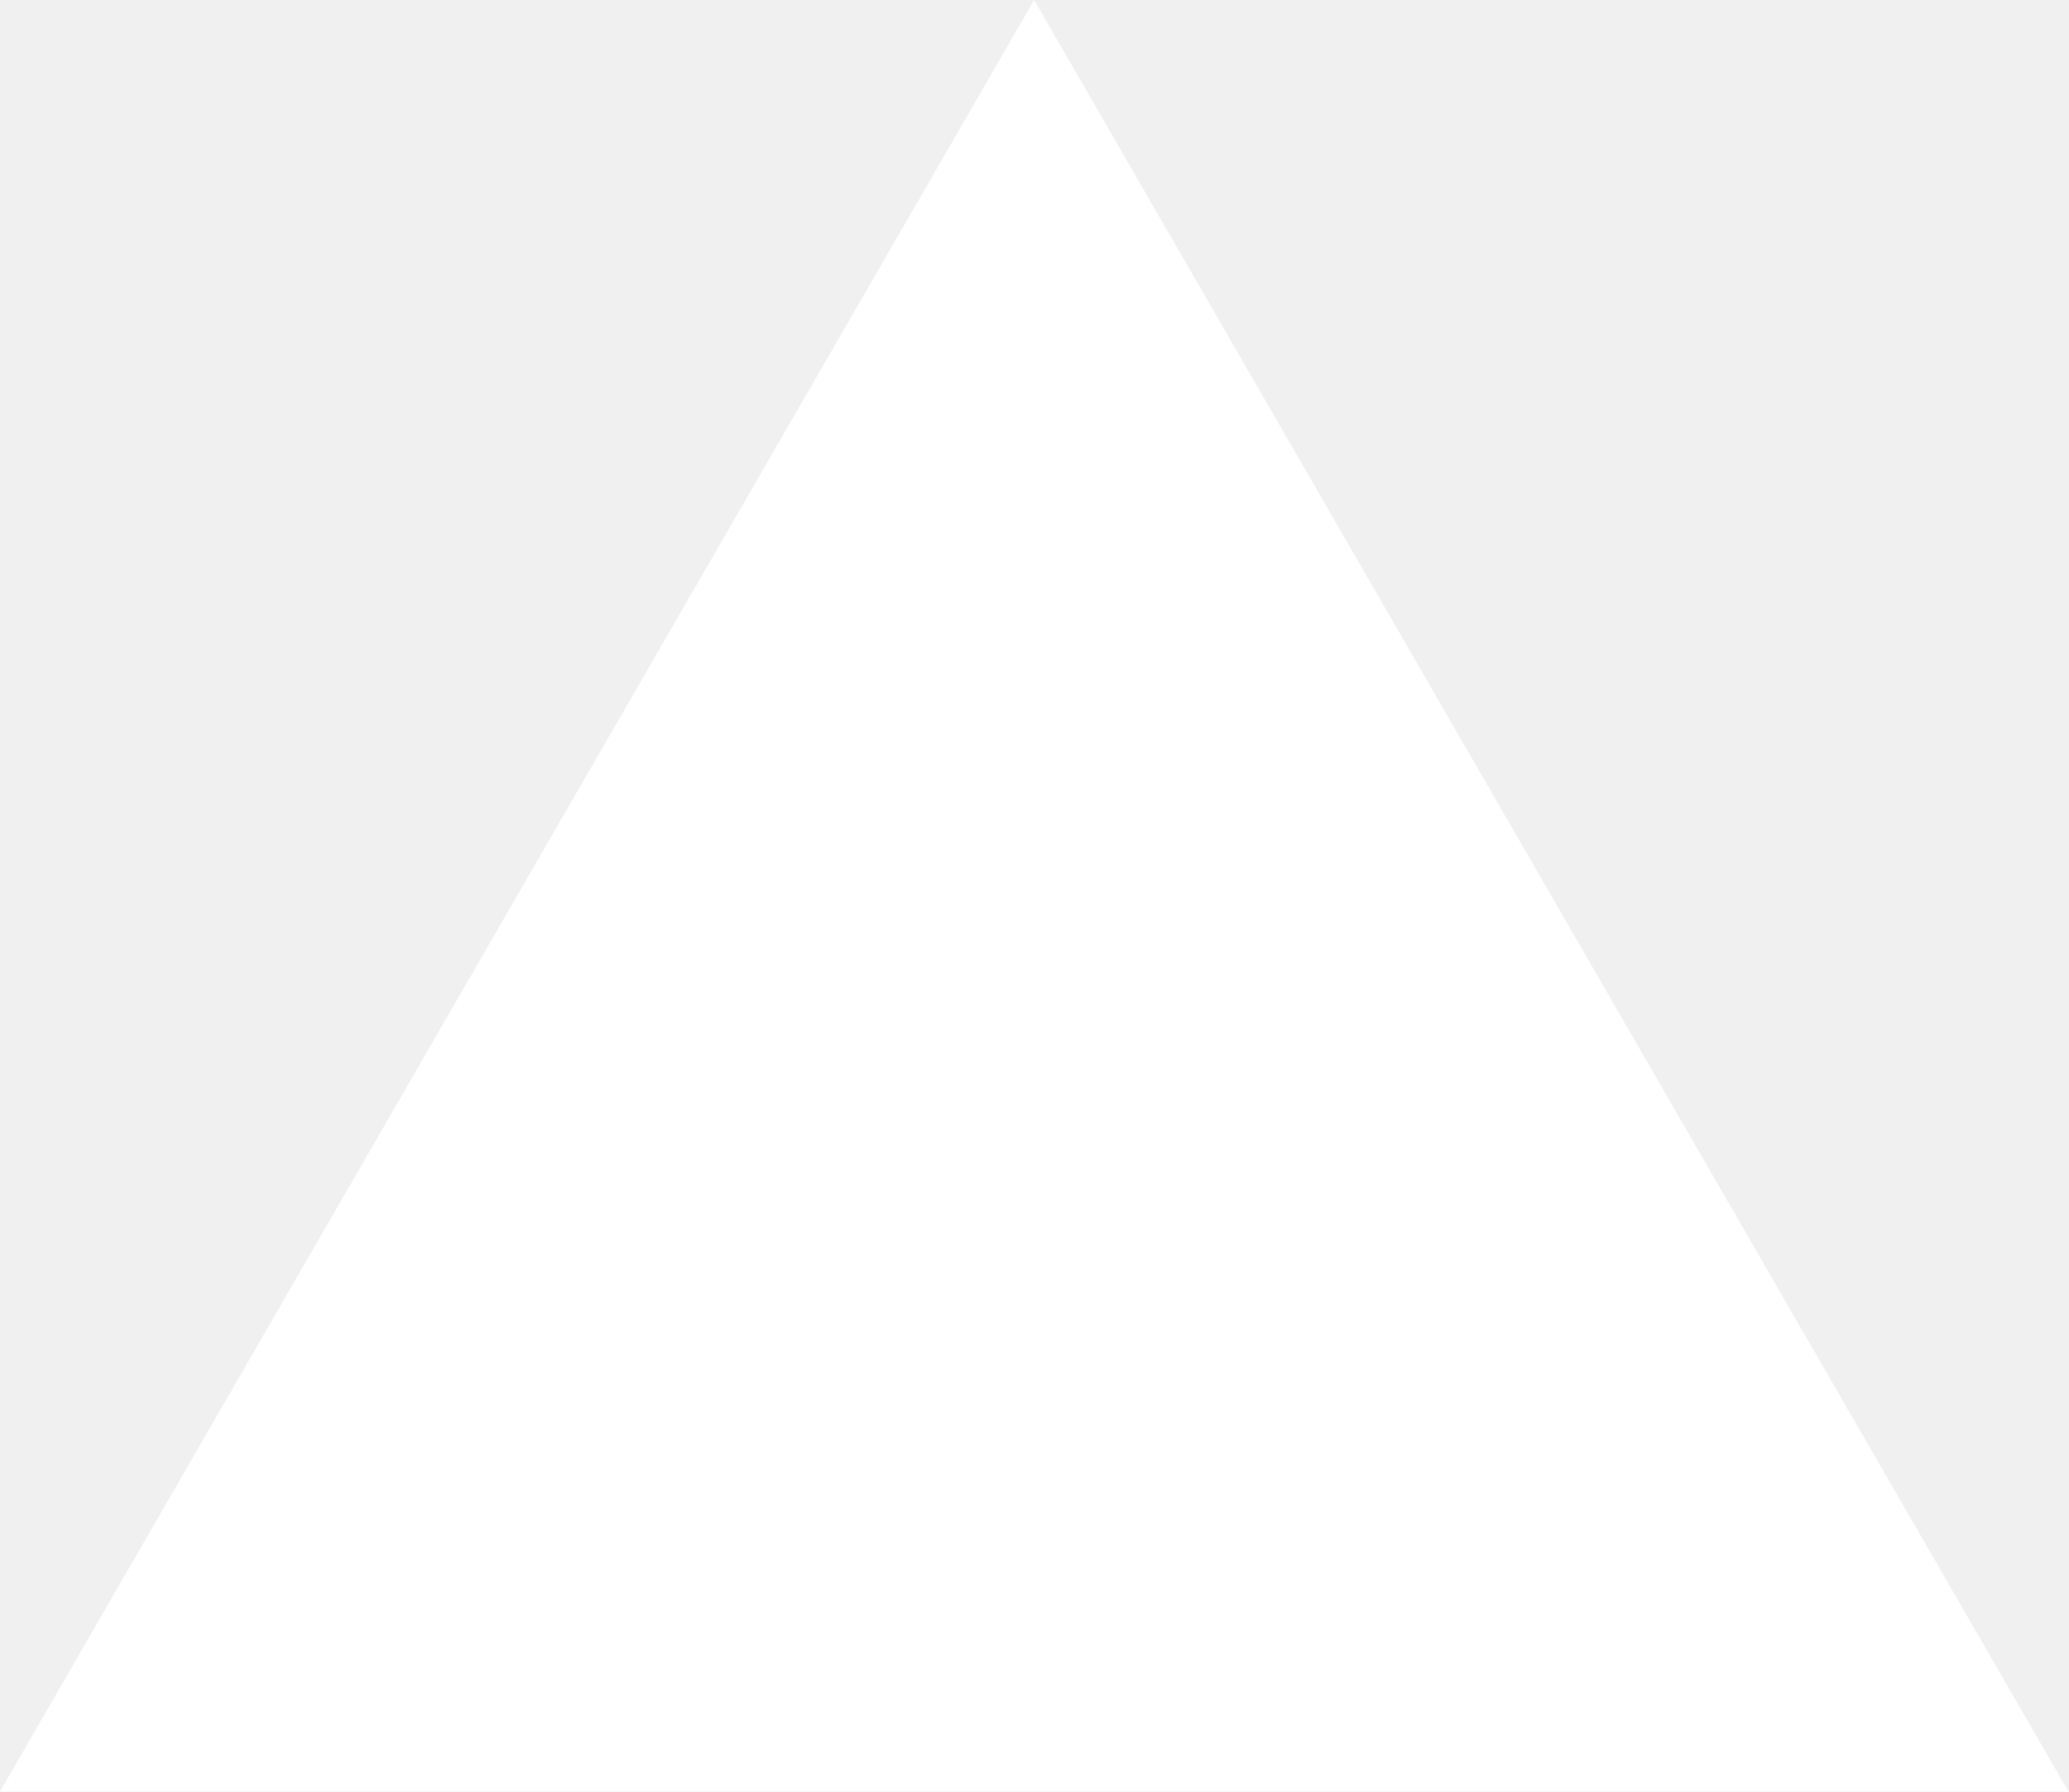
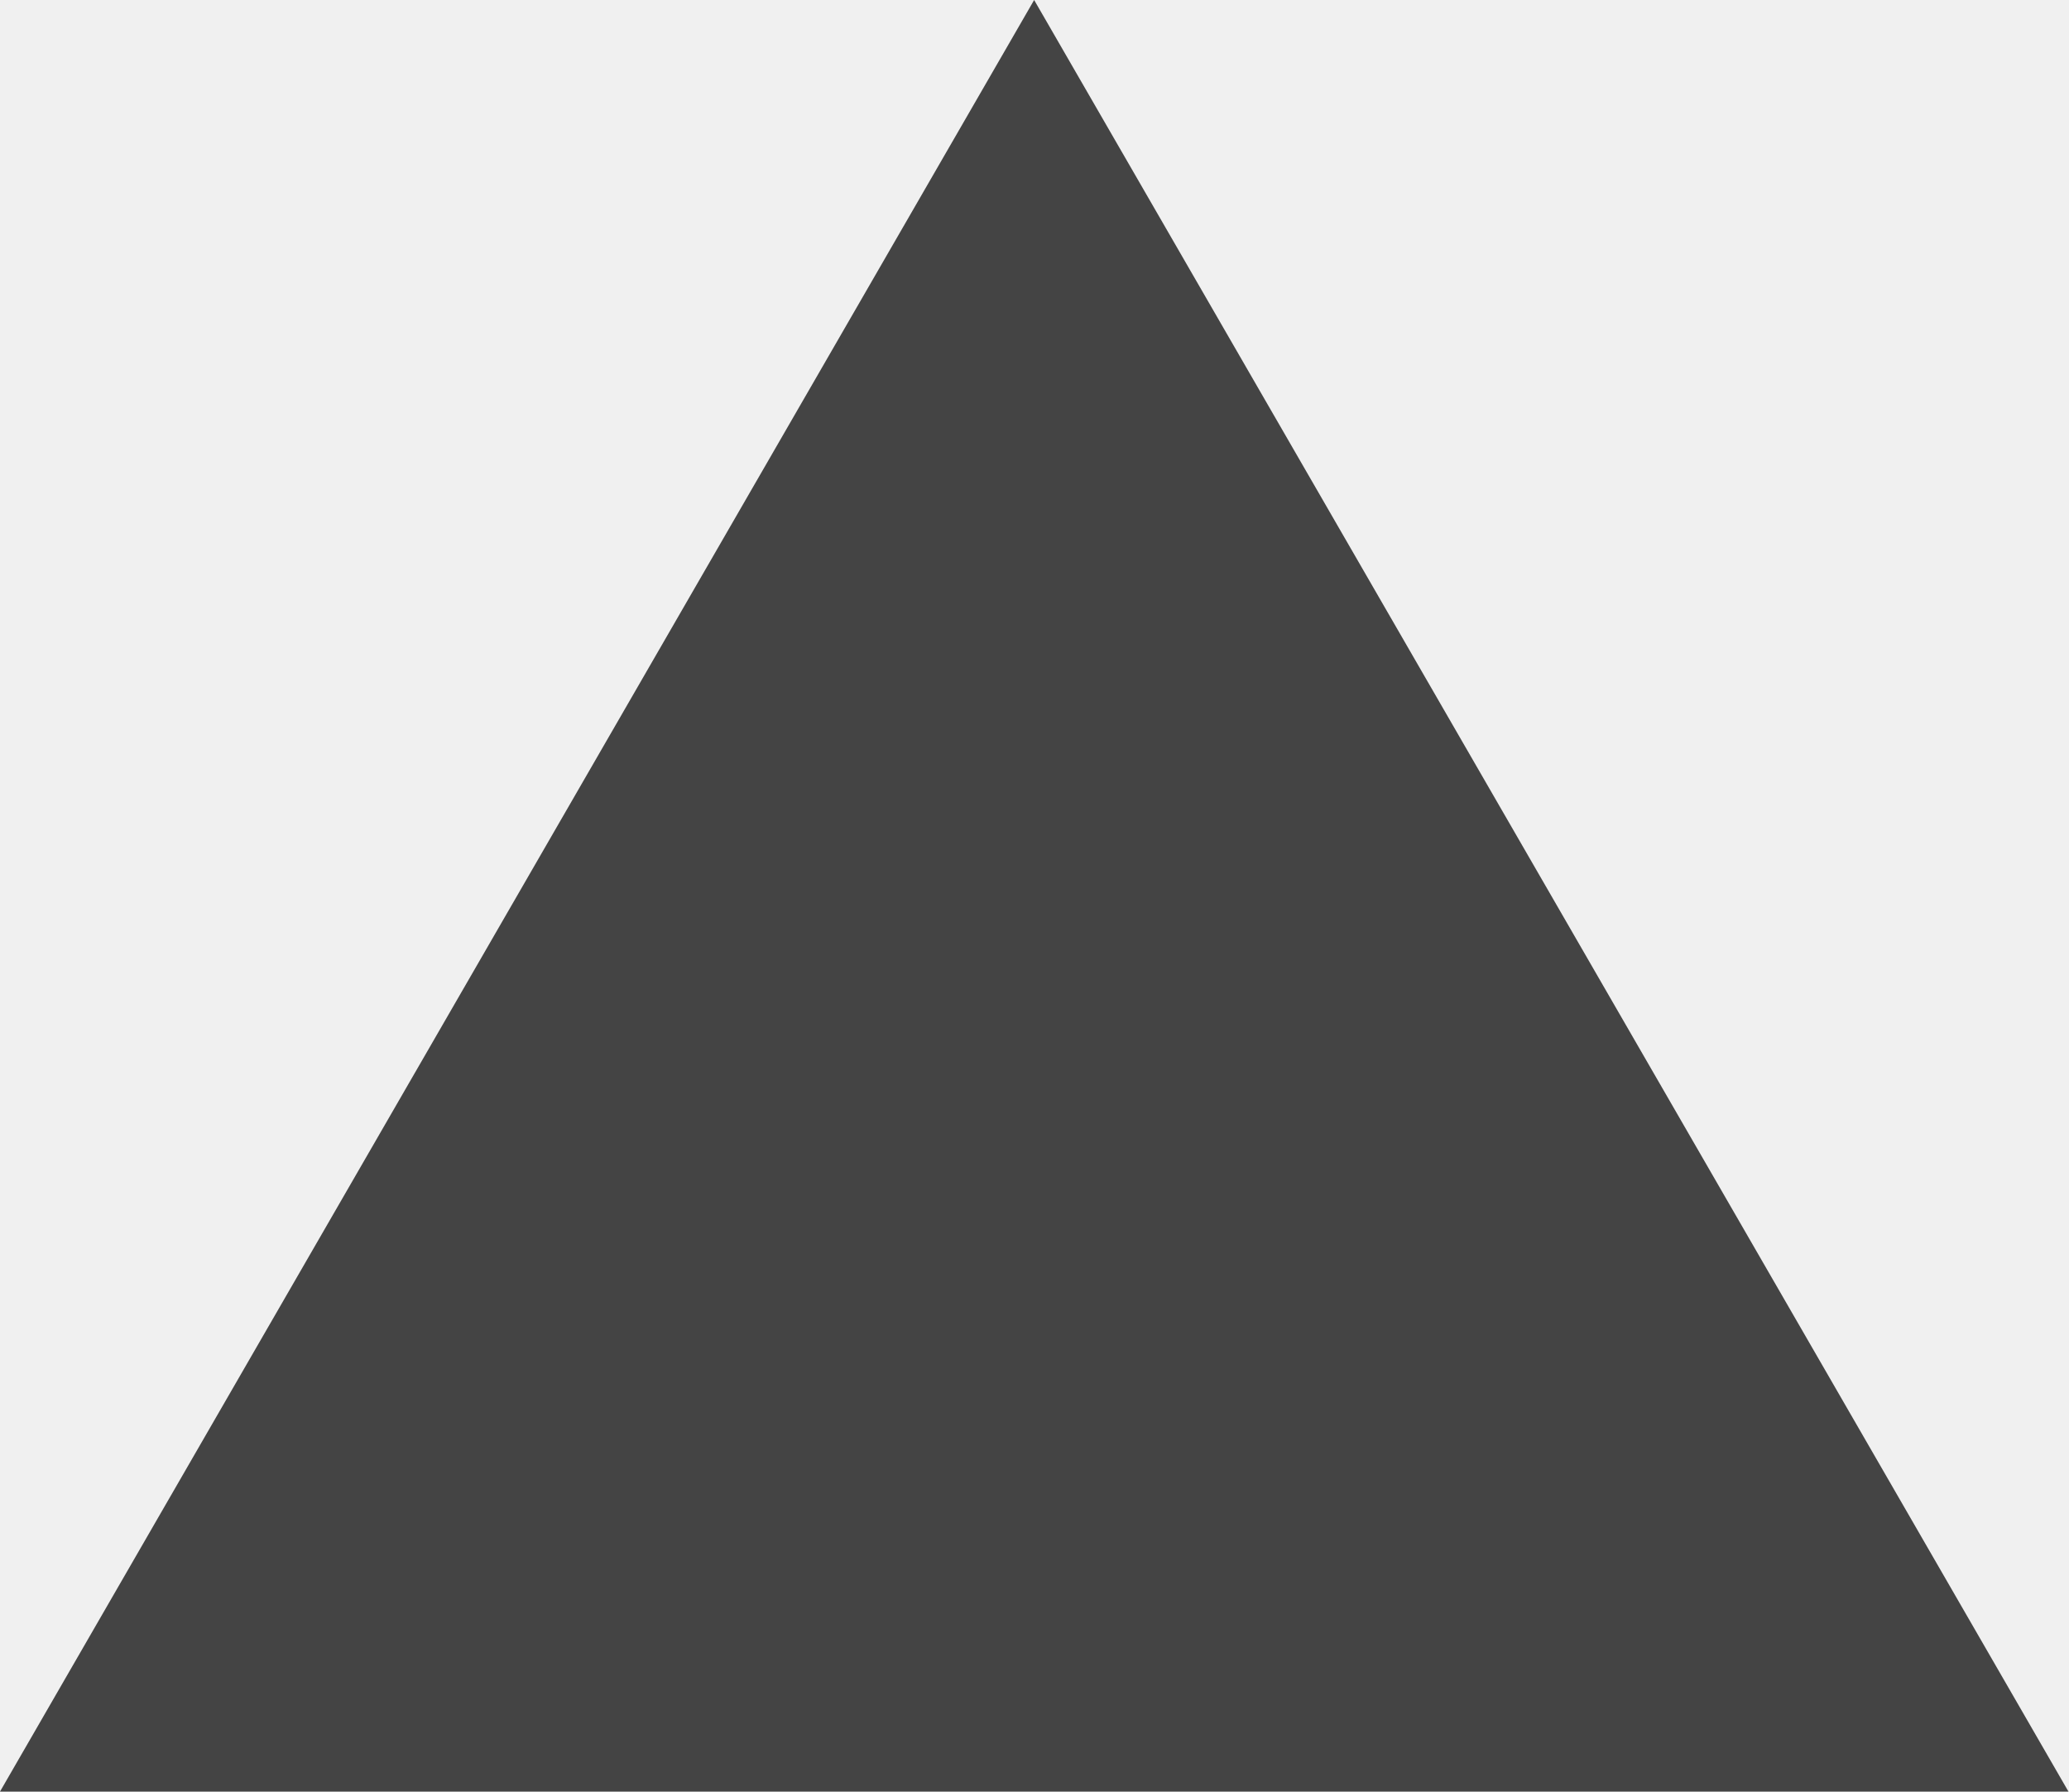
<svg xmlns="http://www.w3.org/2000/svg" fill="none" viewBox="0 0 1155 1000">
-   <path d="m577.3 0 577.4 1000H0z" fill="#fff" />
+   <path d="m577.3 0 577.4 1000H0z" fill="#444444" />
</svg>
